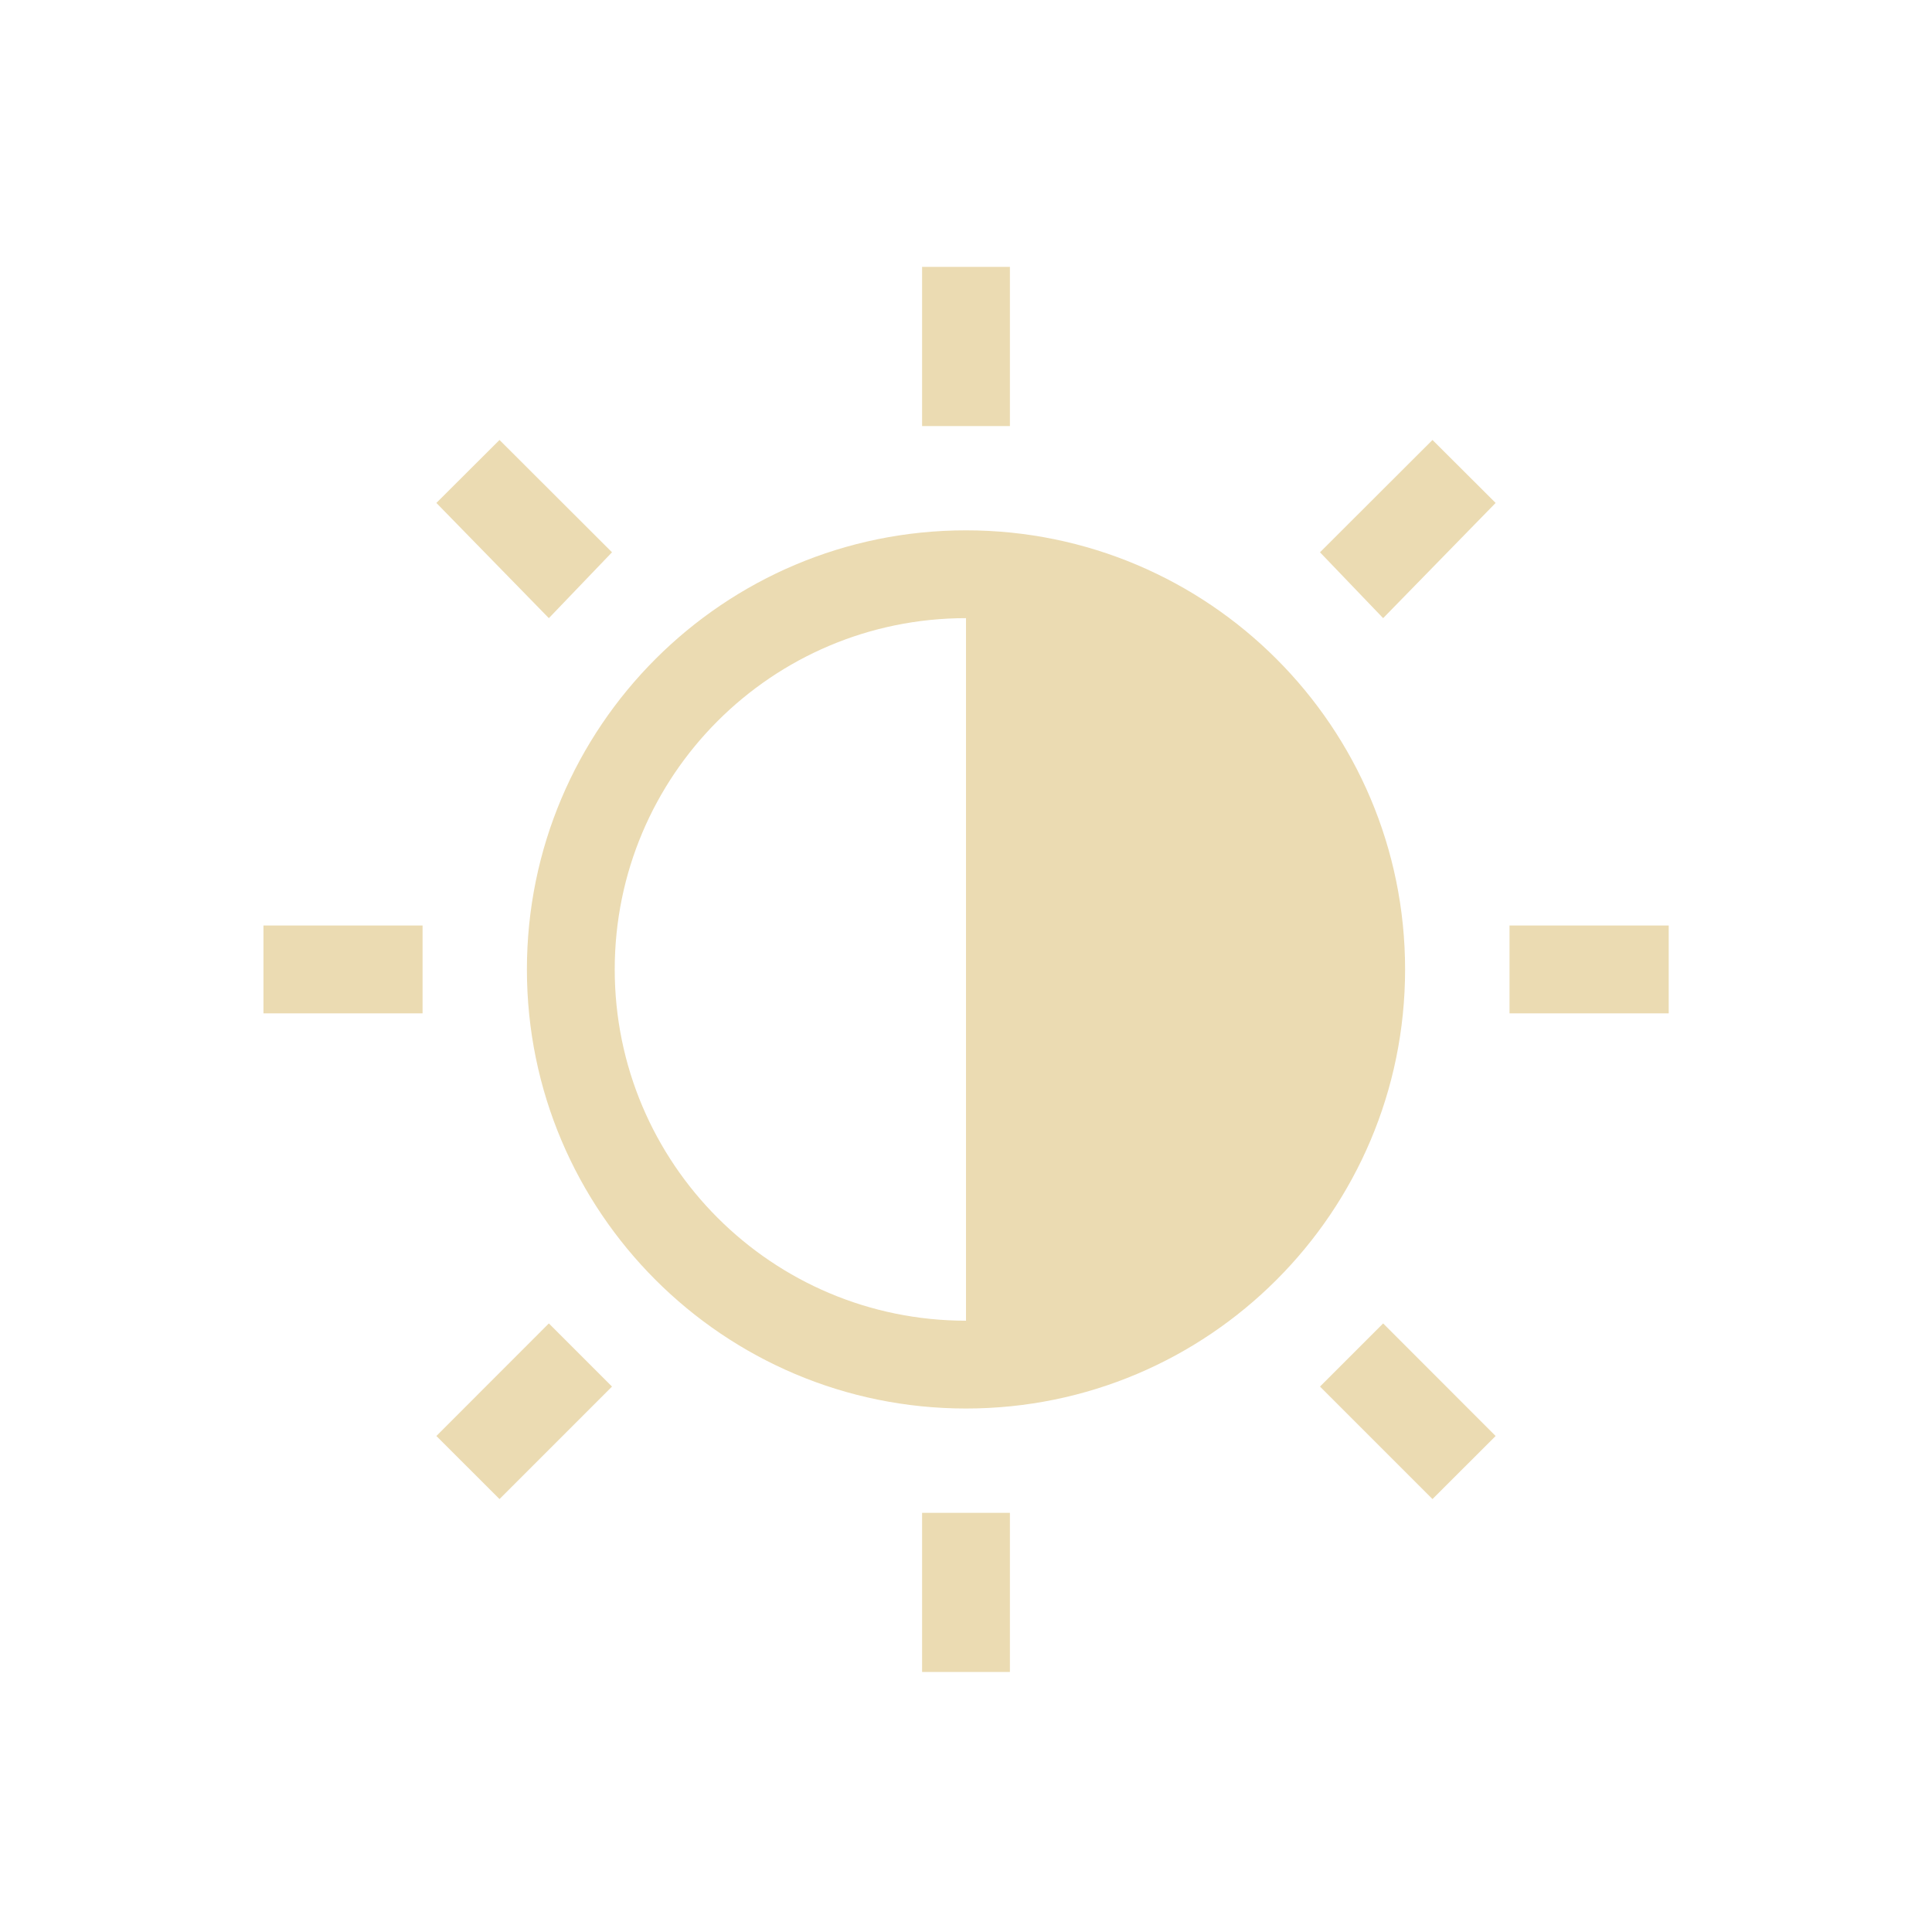
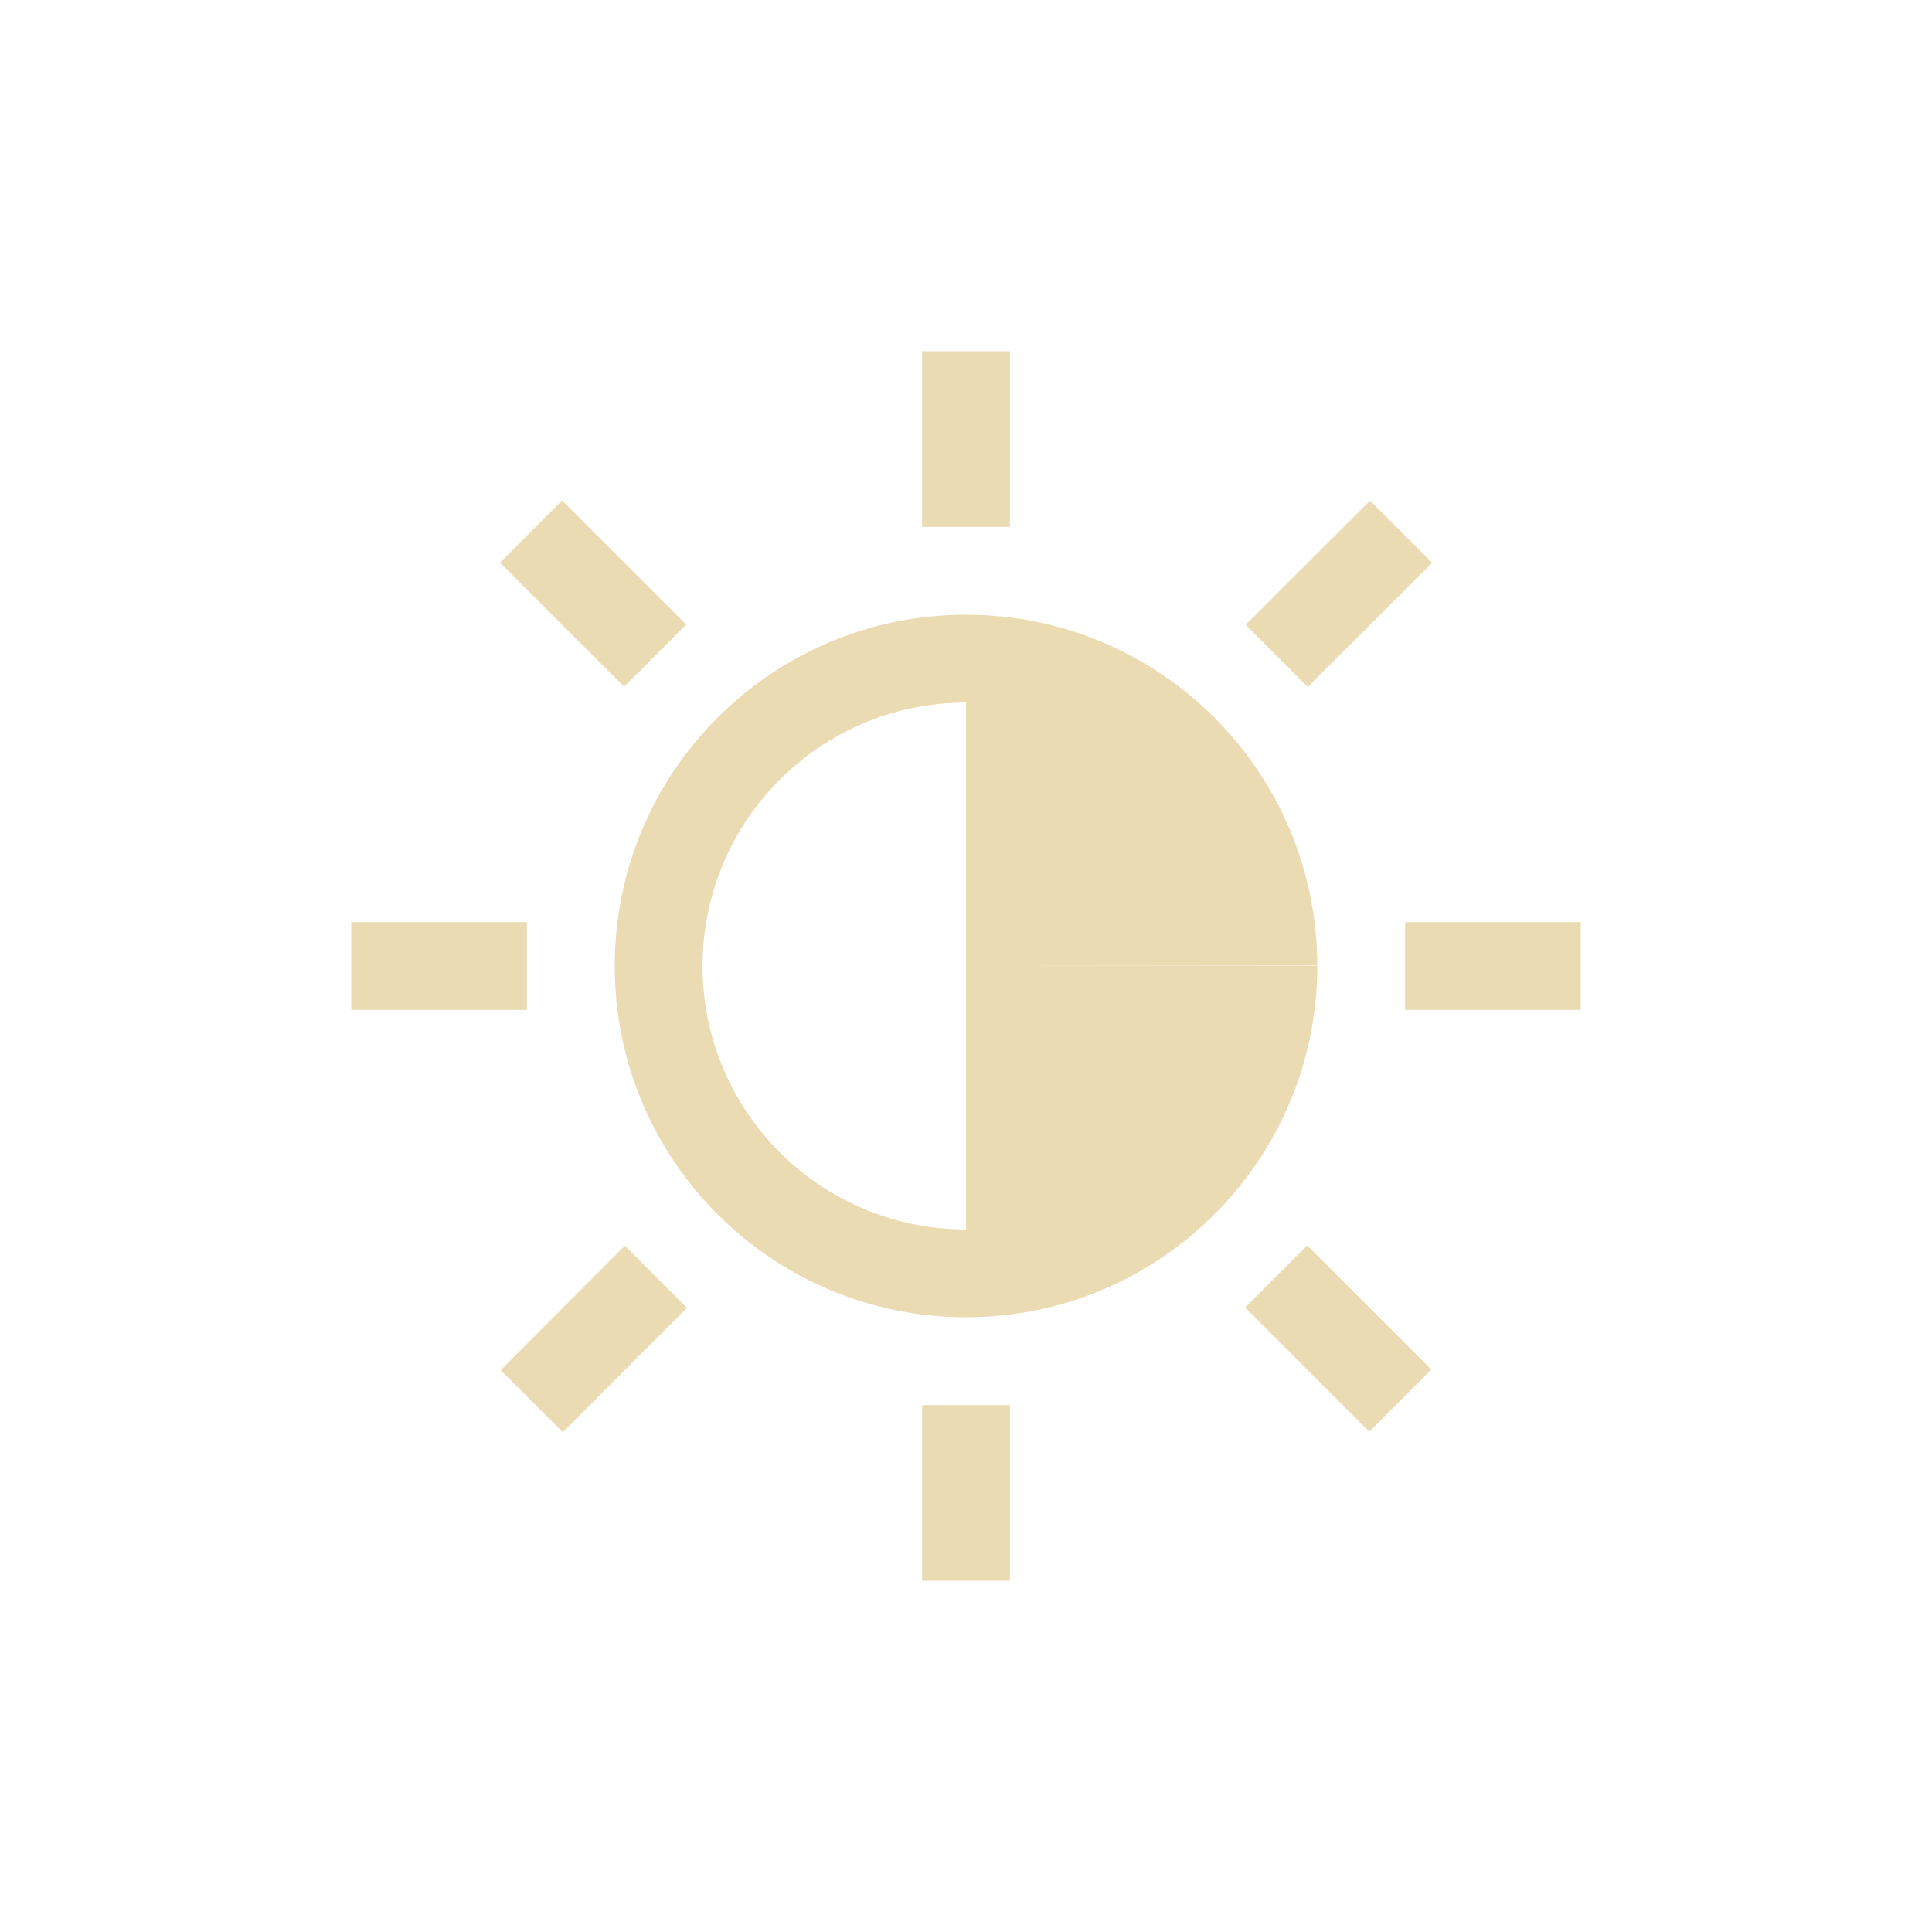
- <svg xmlns="http://www.w3.org/2000/svg" width="22" height="22" viewBox="0 0 22 22">
+ <svg xmlns="http://www.w3.org/2000/svg" width="22" height="22" version="1.1" viewBox="0 0 22 22">
  <defs>
-     <style id="current-color-scheme" type="text/css">
-    .ColorScheme-Text { color:#ebdbb2; } .ColorScheme-Highlight { color:#458588; }
-   </style>
+     <style type="text/css">.ColorScheme-Text { color:#ebdbb2; } .ColorScheme-Highlight { color:#458588; }</style>
  </defs>
-   <path style="fill:currentColor" class="ColorScheme-Text" d="M 7.5 0.039 L 7.5 1.852 L 8.5 1.852 L 8.5 0.039 L 7.5 0.039 z M 2.688 2.01 L 1.969 2.727 L 3.25 4.039 L 3.969 3.289 L 2.688 2.01 z M 13.312 2.01 L 12.031 3.289 L 12.75 4.039 L 14.031 2.727 L 13.312 2.01 z M 8 3.039 C 5.239 3.039 3 5.278 3 8.039 C 3 10.8 5.239 13.039 8 13.039 C 10.761 13.039 13 10.8 13 8.039 C 13 5.278 10.761 3.039 8 3.039 z M 8 4.039 L 8 12.039 C 5.791 12.039 4 10.248 4 8.039 C 4 5.83 5.791 4.039 8 4.039 z M 0 7.539 L 0 8.539 L 1.812 8.539 L 1.812 7.539 L 0 7.539 z M 14.189 7.539 L 14.189 8.539 L 16.002 8.539 L 16.002 7.539 L 14.189 7.539 z M 3.25 12.07 L 1.969 13.352 L 2.688 14.07 L 3.969 12.789 L 3.25 12.07 z M 12.75 12.07 L 12.031 12.789 L 13.312 14.07 L 14.031 13.352 L 12.75 12.07 z M 7.5 14.227 L 7.5 16.039 L 8.5 16.039 L 8.5 14.227 L 7.5 14.227 z" transform="translate(3 3)" />
+   <path class="ColorScheme-Text" d="m10.5 4v2h1v-2zm-4.1 1.699-0.707 0.707 1.414 1.414 0.707-0.707zm9.201 0.002-1.416 1.414 0.707 0.707 1.416-1.414zm-4.605 1.299a4 4 0 0 0-3.996 4.002 4 4 0 0 0 4.002 3.998 4 4 0 0 0 3.998-4h-4v3a3 3 0 0 1-3-2.998 3 3 0 0 1 2.998-3.002 3 3 0 0 0 2e-3 0v3l4-0.004a4 4 0 0 0-4.004-3.996zm-6.996 3.5v1h2v-1zm12 0v1h2v-1zm-1.115 3.682-0.707 0.707 1.414 1.414 0.707-0.707zm-7.77 0.004-1.414 1.416 0.707 0.707 1.414-1.416zm3.385 1.814v2h1v-2z" fill="currentColor" />
</svg>
